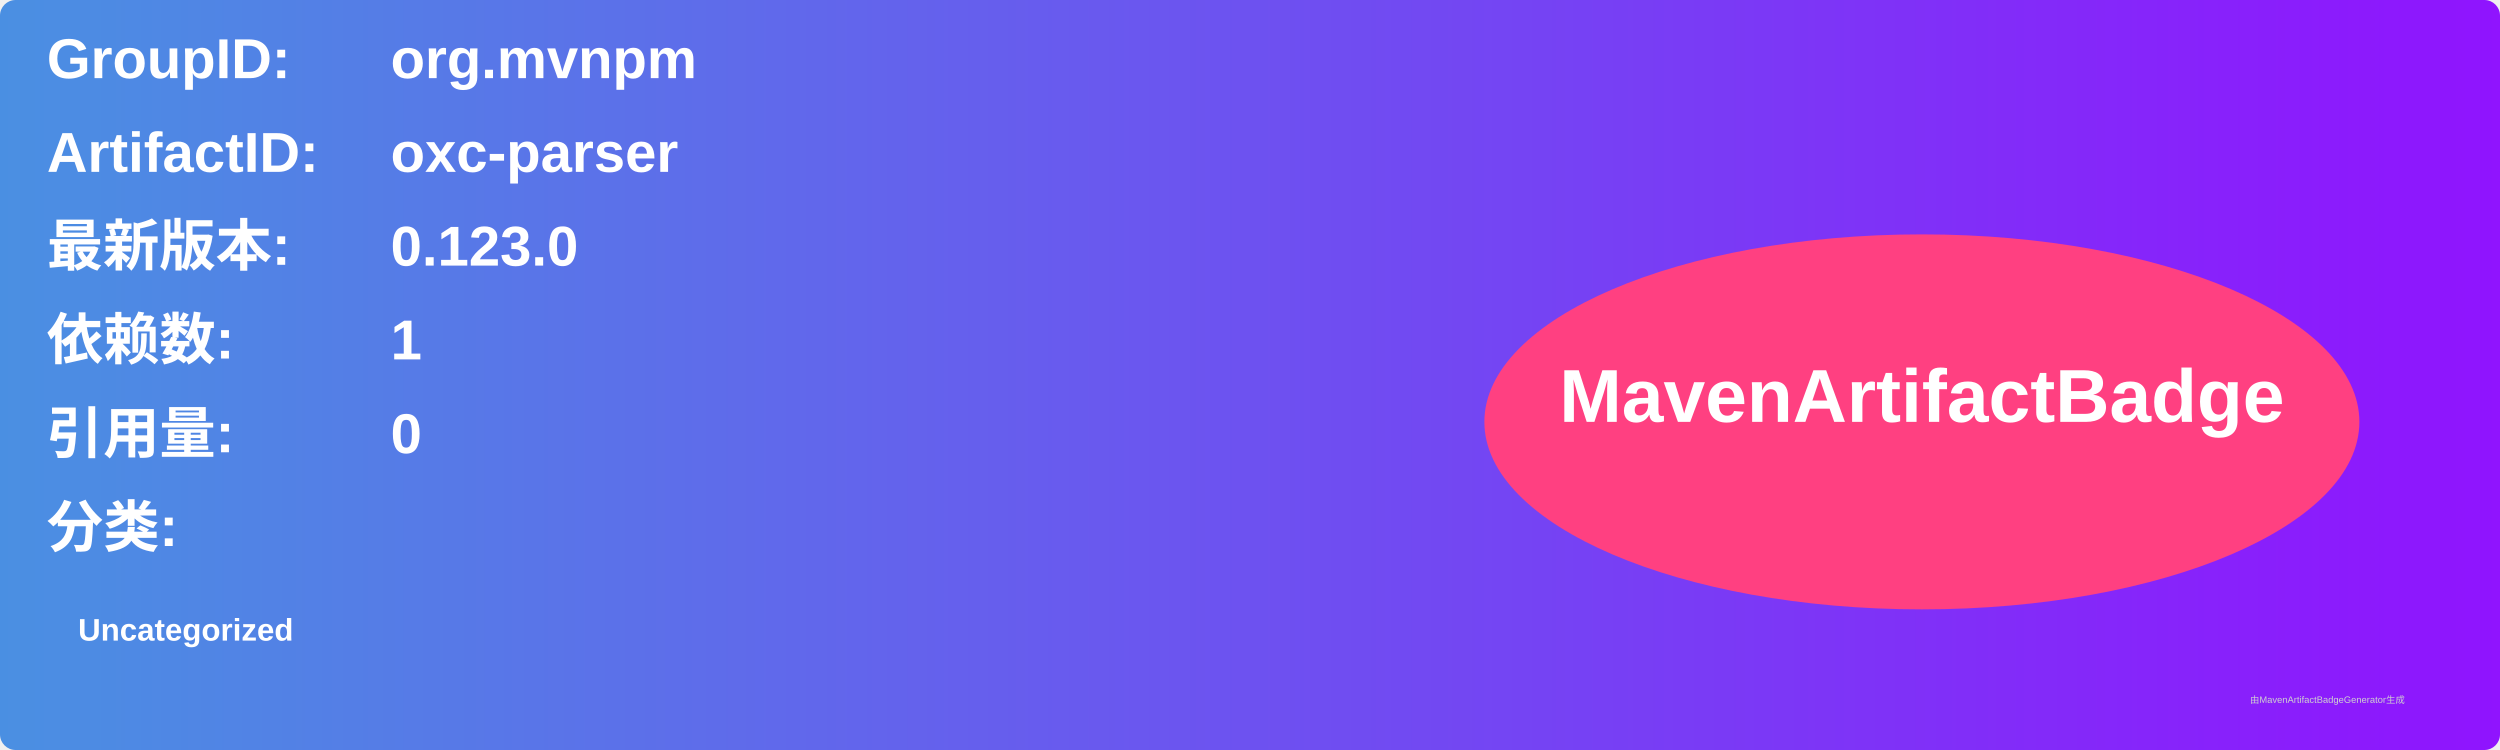
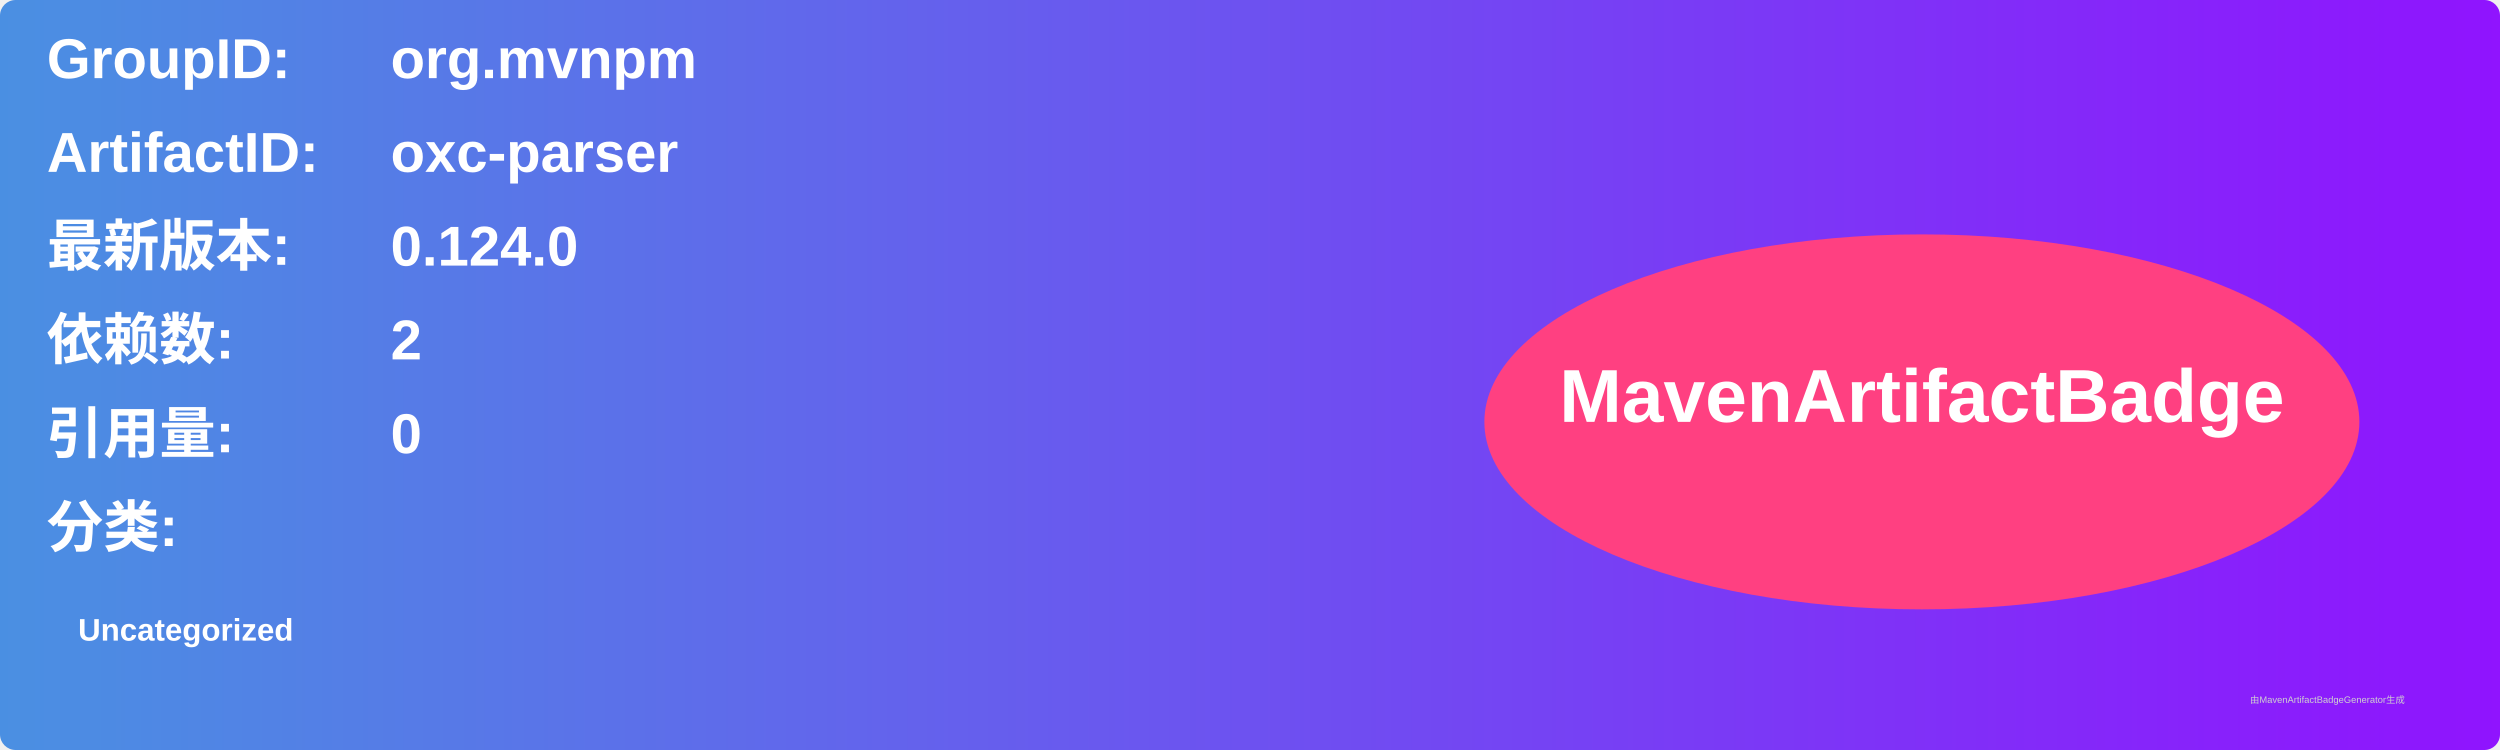
<svg xmlns="http://www.w3.org/2000/svg" width="800" height="240" viewBox="0 0 800 240">
  <linearGradient id="grad" x1="0%" y1="0%" x2="100%" y2="0%">
    <stop offset="0%" stop-color="#4a90e2" />
    <stop offset="100%" stop-color="#9013fe" />
  </linearGradient>
  <rect width="100%" height="100%" rx="5" ry="5" fill="url(#grad)" />
  <g transform="translate(15, 15)">
    <text x="0" y="10" font-family="Arial" font-size="18" fill="white" font-weight="bold" width="260">GroupID:</text>
    <text x="110" y="10" font-family="Arial" font-size="18" fill="white" font-weight="bold" width="460">org.mvnpm</text>
    <text x="0" y="40" font-family="Arial" font-size="18" fill="white" font-weight="bold" width="260">ArtifactID:</text>
    <text x="110" y="40" font-family="Arial" font-size="18" fill="white" font-weight="bold" width="460">oxc-parser</text>
    <text x="0" y="70" font-family="Arial" font-size="18" fill="white" font-weight="bold">最新版本:</text>
    <text x="110" y="70" font-family="Arial" font-size="18" fill="white" font-weight="bold">
-       <tspan font-weight="bold">0.123.0</tspan>
+       <tspan font-weight="bold">0.124.0</tspan>
    </text>
    <text x="0" y="100" font-family="Arial" font-size="18" fill="white" font-weight="bold">依赖数: </text>
    <text x="110" y="100" font-family="Arial" font-size="18" fill="white">
-       <tspan font-weight="bold">1</tspan>
+       <tspan font-weight="bold">2</tspan>
    </text>
    <text x="0" y="130" font-family="Arial" font-size="18" fill="white" font-weight="bold">引用量: </text>
    <text x="110" y="130" font-family="Arial" font-size="18" fill="white">
      <tspan font-weight="bold">0</tspan>
    </text>
    <text x="0" y="160" font-family="Arial" font-size="18" fill="white" font-weight="bold">分类:</text>
    <text x="10" y="190" font-family="Arial" font-size="10" fill="white">
      <tspan font-weight="bold">Uncategorized</tspan>
    </text>
    <ellipse cx="600" cy="120" rx="140" ry="60" fill="#ff4081" />
    <text x="600" y="120" text-anchor="middle" font-family="Arial" font-size="24" fill="white" font-weight="bold">MavenArtifactBadge</text>
  </g>
  <text x="720" y="225" font-family="Arial" font-size="3" fill="#d0d0d0">由MavenArtifactBadgeGenerator生成</text>
</svg>
